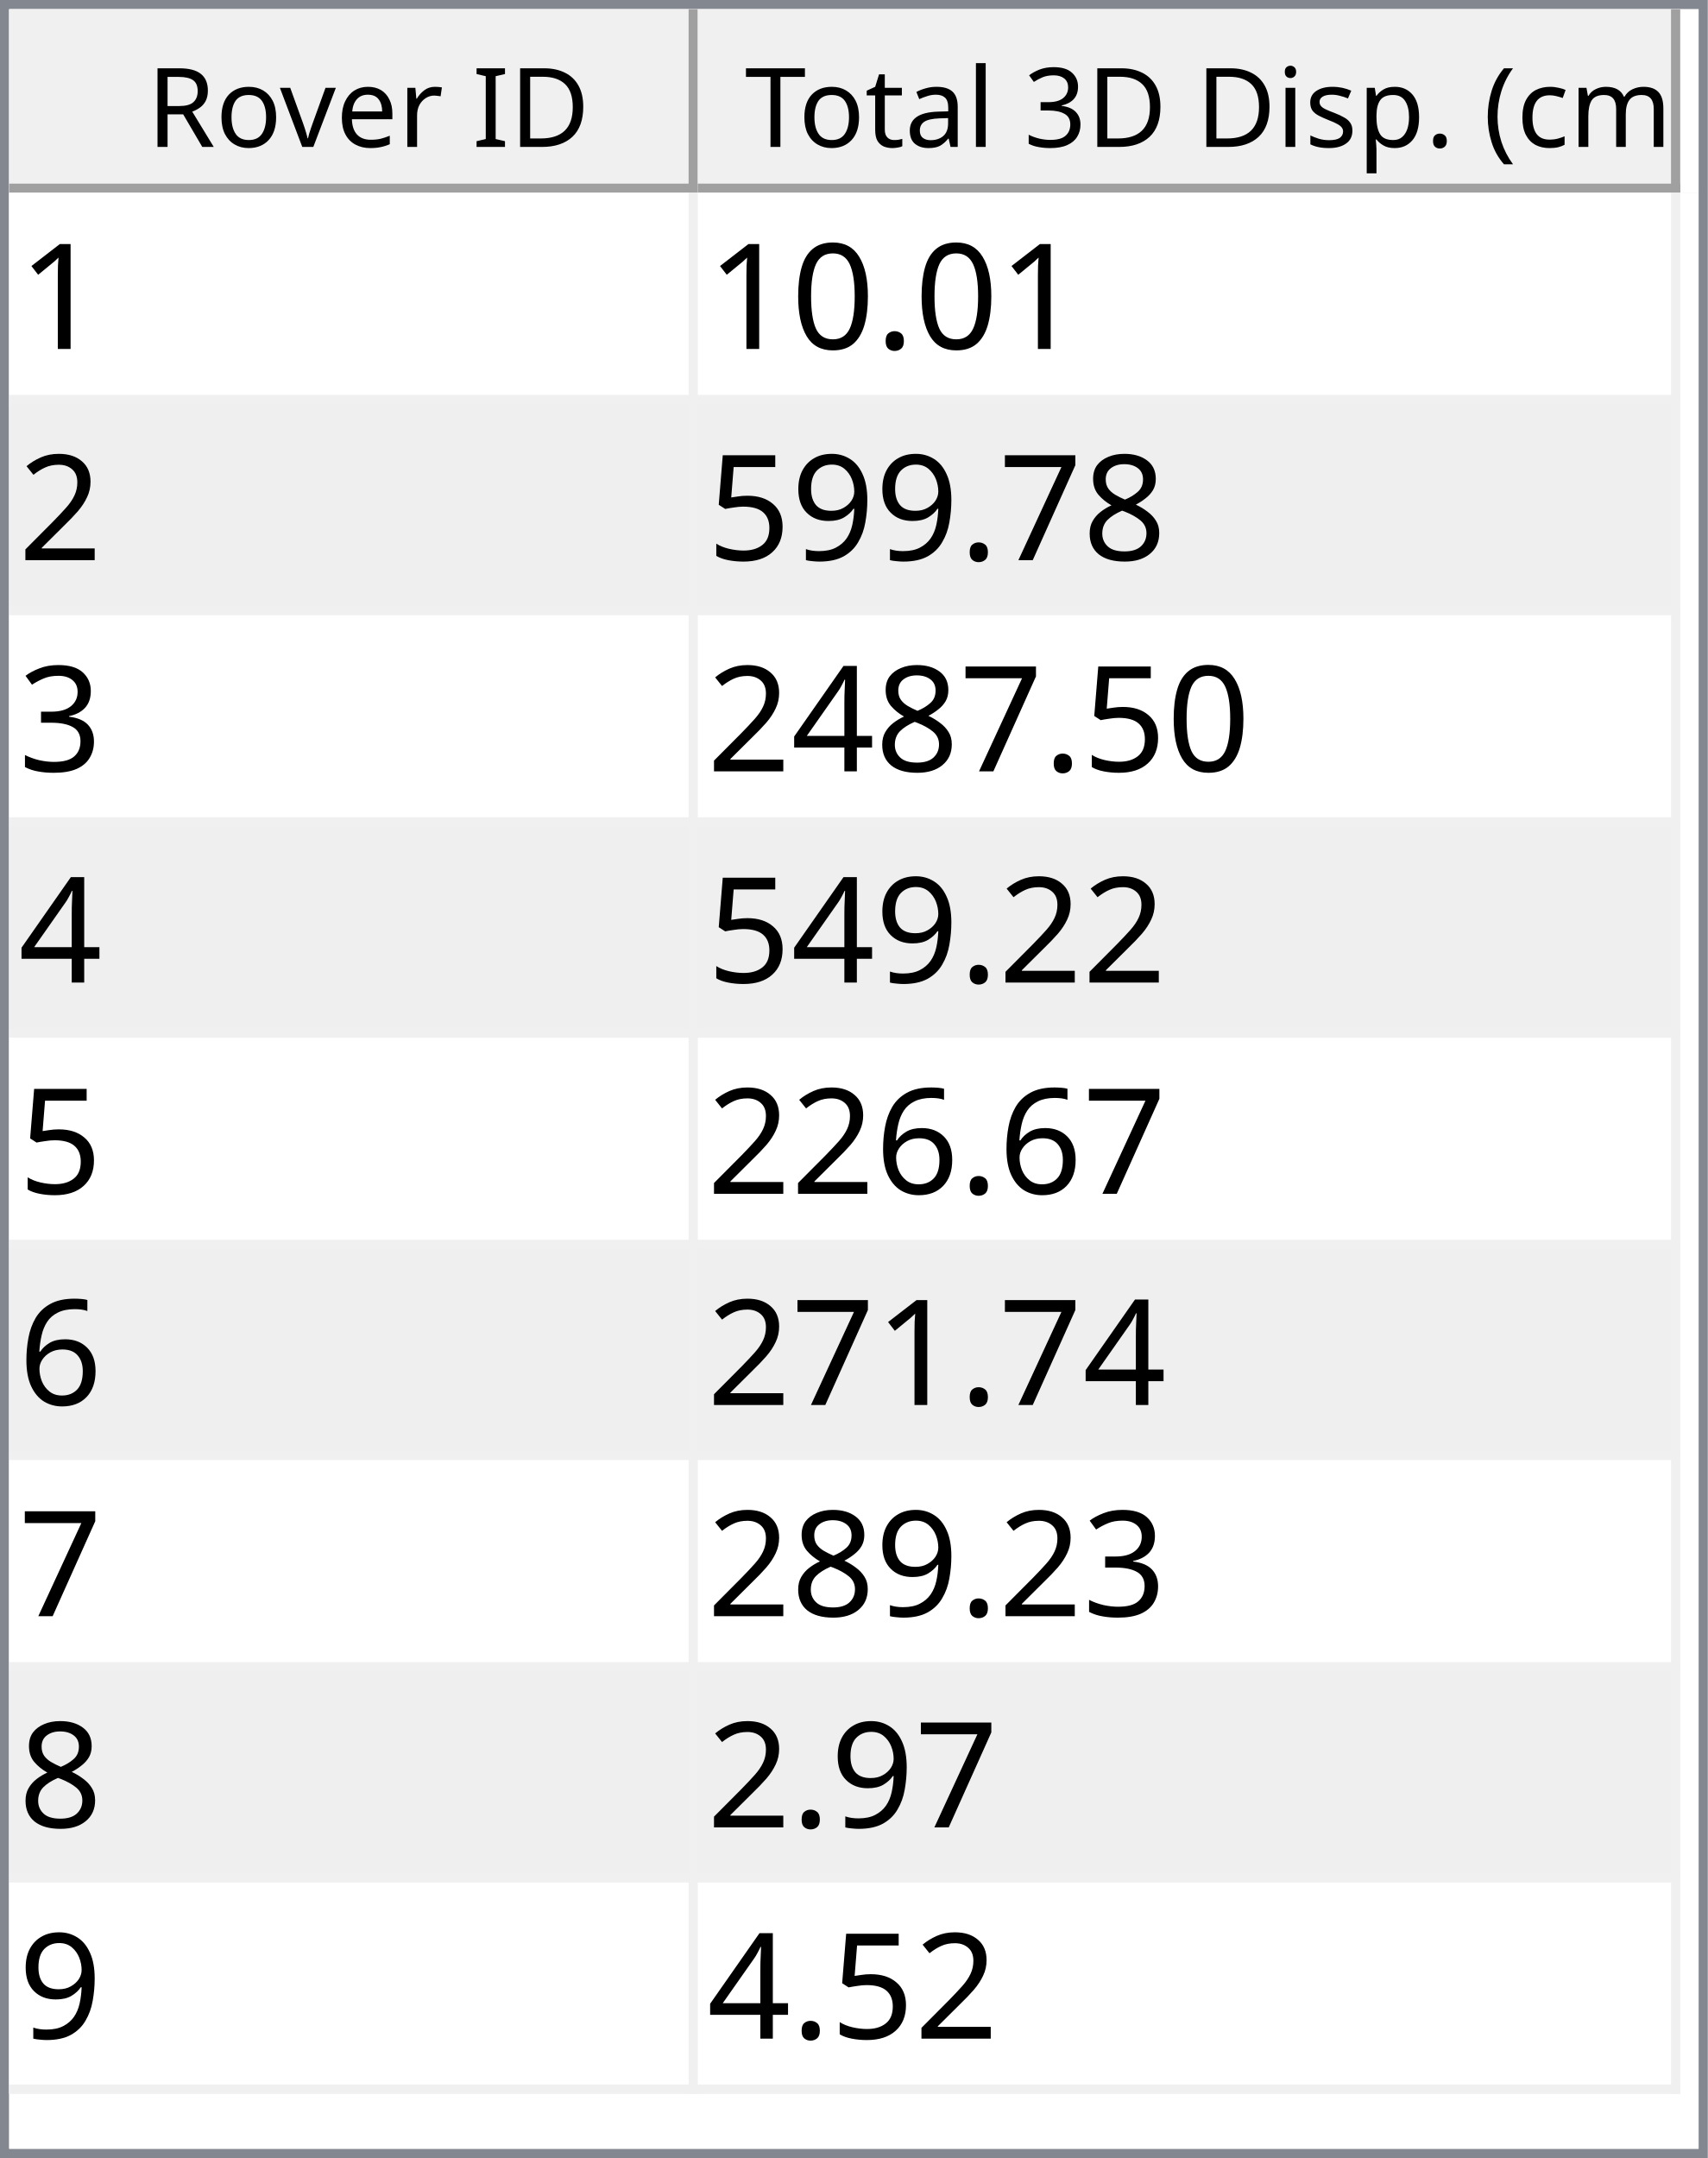
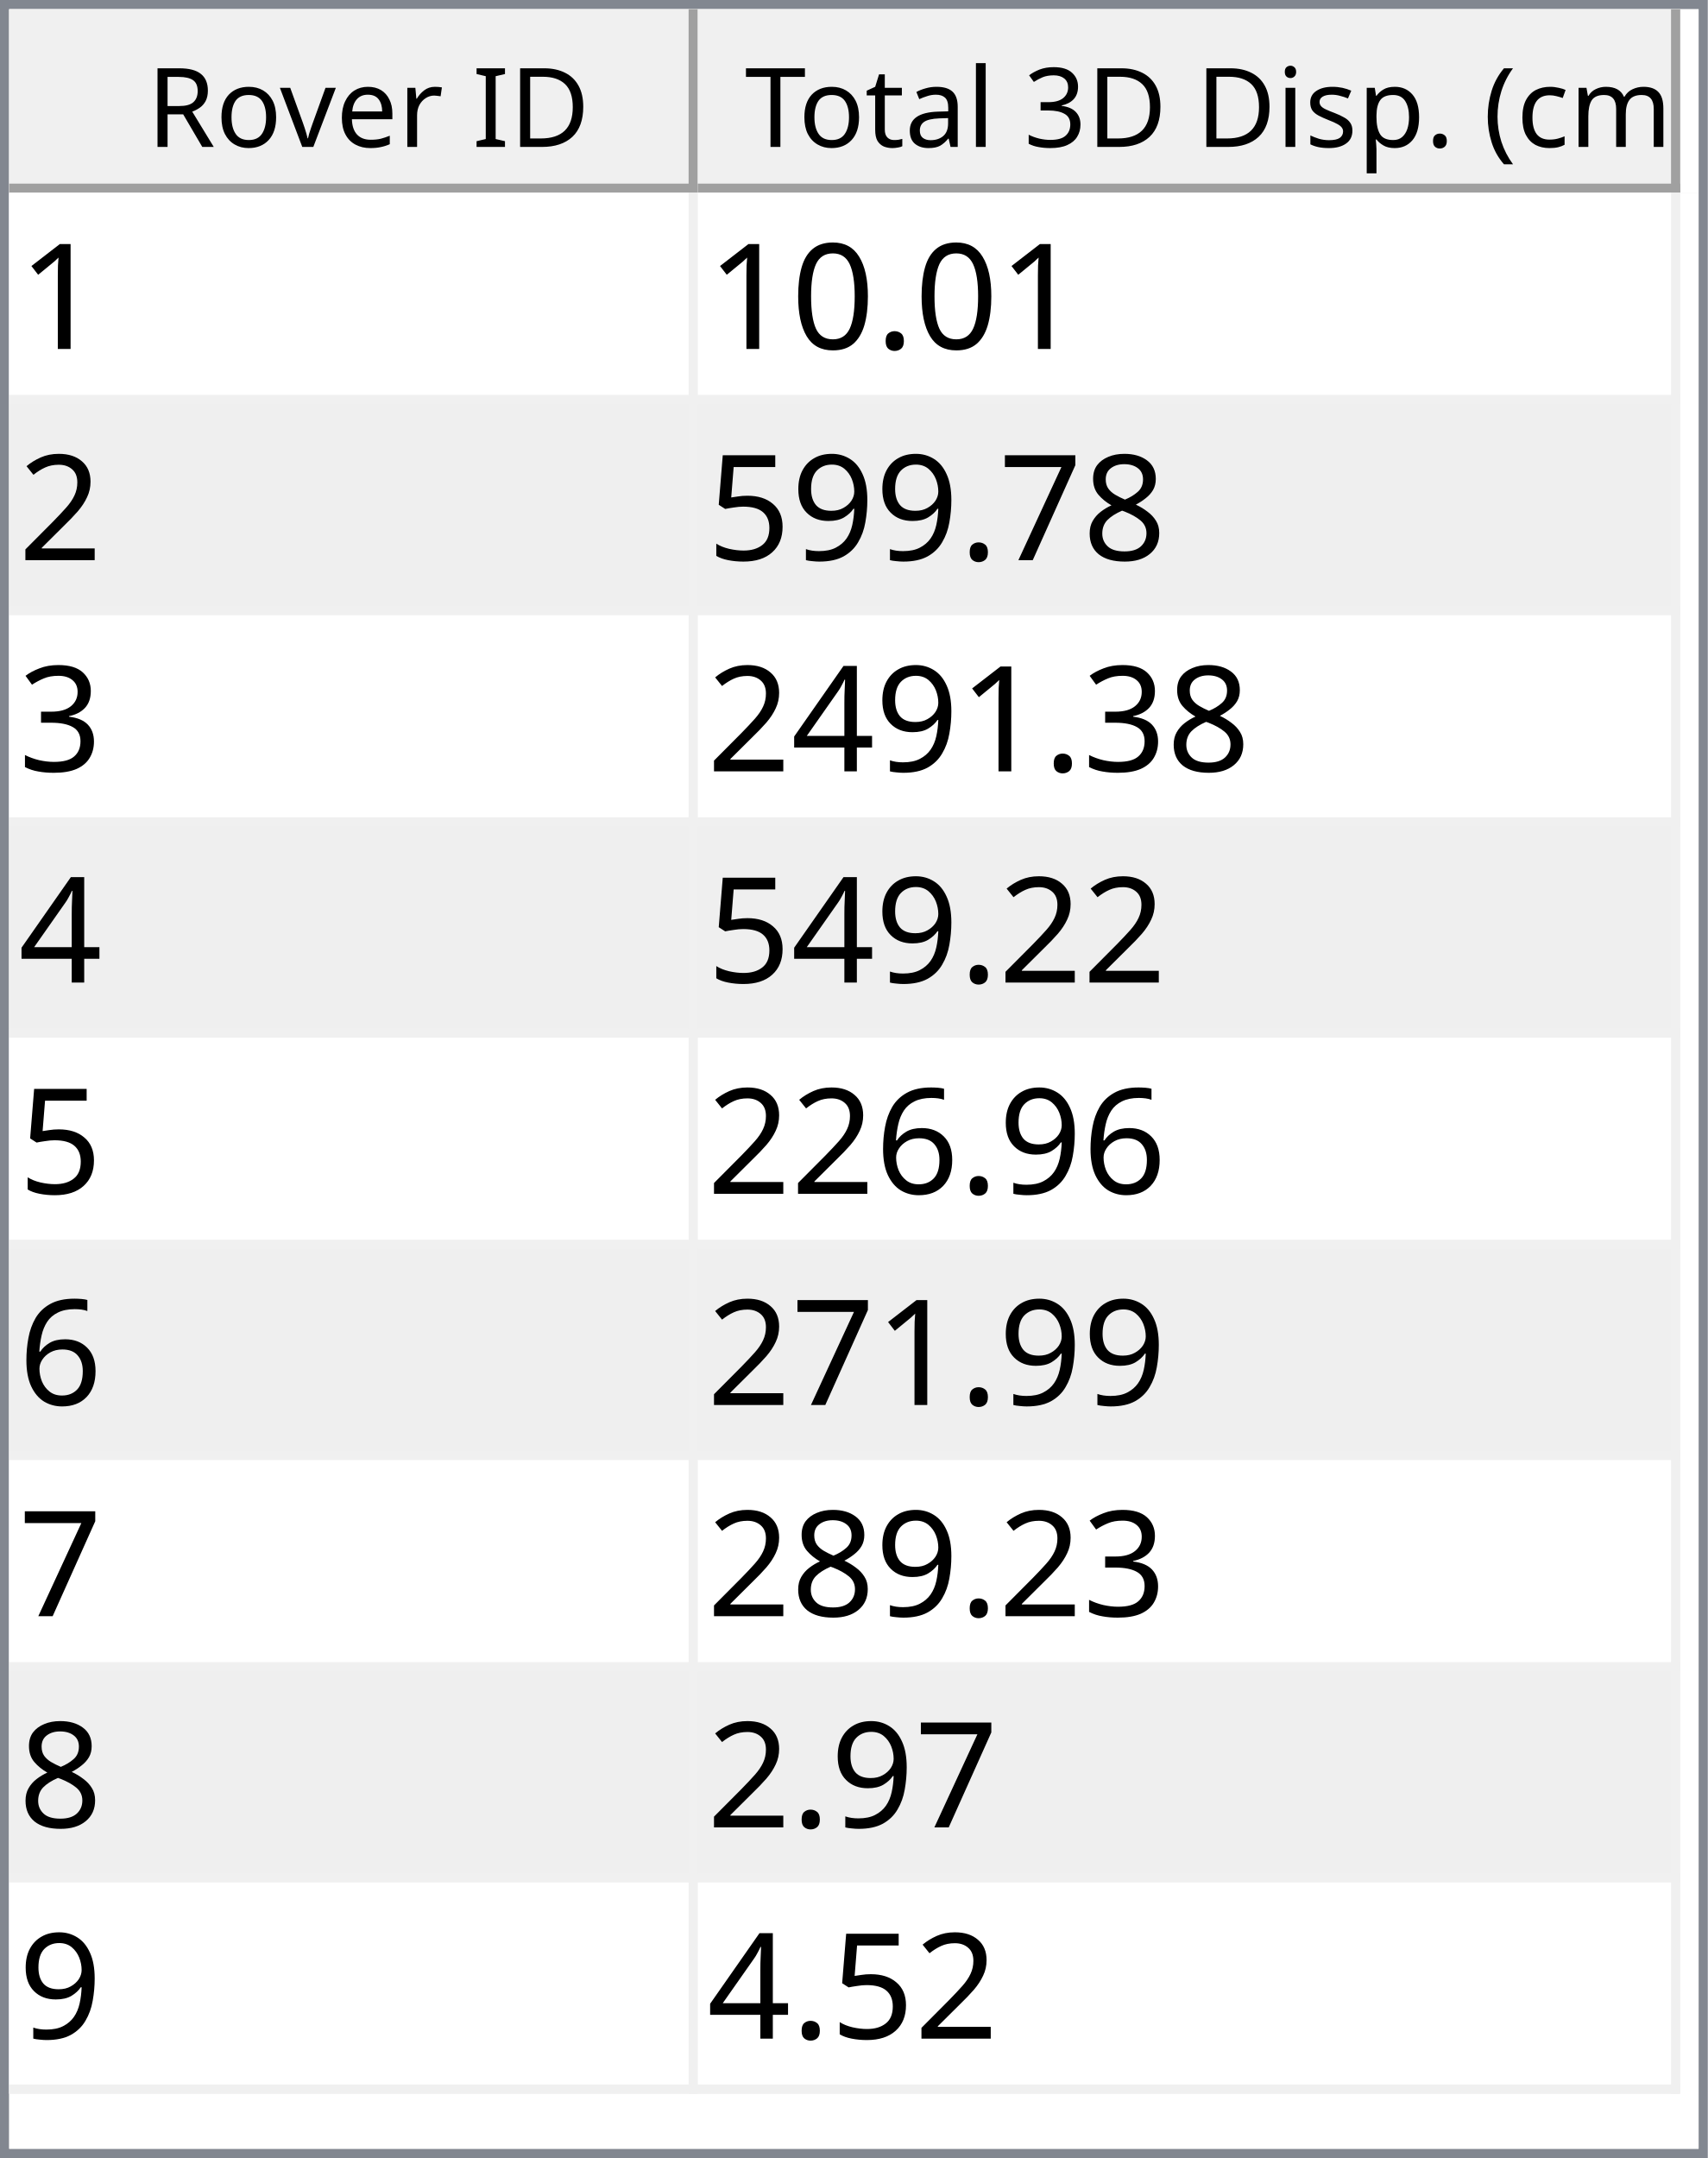
<svg xmlns="http://www.w3.org/2000/svg" style="fill-opacity:1; color-rendering:auto; color-interpolation:auto; text-rendering:auto; stroke:black; stroke-linecap:square; stroke-miterlimit:10; shape-rendering:auto; stroke-opacity:1; fill:black; stroke-dasharray:none; font-weight:normal; stroke-width:1; font-family:'Dialog'; font-style:normal; stroke-linejoin:miter; font-size:12px; stroke-dashoffset:0; image-rendering:auto;" width="186" height="235">
  <defs id="genericDefs" />
  <g>
    <defs id="defs1">
      <clipPath clipPathUnits="userSpaceOnUse" id="clipPath1">
        <path d="M0 0 L186 0 L186 235 L0 235 L0 0 Z" />
      </clipPath>
      <clipPath clipPathUnits="userSpaceOnUse" id="clipPath2">
        <path d="M0 0 L0 235 L186 235 L186 0 Z" />
      </clipPath>
      <clipPath clipPathUnits="userSpaceOnUse" id="clipPath3">
        <path d="M0 0 L0 20 L184 20 L184 0 Z" />
      </clipPath>
      <clipPath clipPathUnits="userSpaceOnUse" id="clipPath4">
        <path d="M0 0 L0 20 L75 20 L75 0 Z" />
      </clipPath>
      <clipPath clipPathUnits="userSpaceOnUse" id="clipPath5">
        <path d="M1 1 L1 19 L74 19 L74 1 Z" />
      </clipPath>
      <clipPath clipPathUnits="userSpaceOnUse" id="clipPath6">
        <path d="M0 0 L0 18 L73 18 L73 0 Z" />
      </clipPath>
      <clipPath clipPathUnits="userSpaceOnUse" id="clipPath7">
        <path d="M-0.5 -0.5 L-0.5 19.5 L74.5 19.5 L74.5 -0.5 Z" />
      </clipPath>
      <clipPath clipPathUnits="userSpaceOnUse" id="clipPath8">
        <path d="M0 0 L0 20 L107 20 L107 0 Z" />
      </clipPath>
      <clipPath clipPathUnits="userSpaceOnUse" id="clipPath9">
        <path d="M1 1 L1 19 L106 19 L106 1 Z" />
      </clipPath>
      <clipPath clipPathUnits="userSpaceOnUse" id="clipPath10">
        <path d="M0 0 L0 18 L105 18 L105 0 Z" />
      </clipPath>
      <clipPath clipPathUnits="userSpaceOnUse" id="clipPath11">
        <path d="M-0.5 -0.5 L-0.5 19.5 L106.5 19.5 L106.5 -0.5 Z" />
      </clipPath>
      <clipPath clipPathUnits="userSpaceOnUse" id="clipPath12">
        <path d="M0 0 L0 213 L184 213 L184 0 Z" />
      </clipPath>
      <clipPath clipPathUnits="userSpaceOnUse" id="clipPath13">
        <path d="M0 0 L0 207 L182 207 L182 0 Z" />
      </clipPath>
      <clipPath clipPathUnits="userSpaceOnUse" id="clipPath14">
        <path d="M-0.5 -0.5 L-0.5 206.5 L181.5 206.5 L181.5 -0.5 Z" />
      </clipPath>
      <clipPath clipPathUnits="userSpaceOnUse" id="clipPath15">
        <path d="M0 0 L0 22 L74 22 L74 0 Z" />
      </clipPath>
      <clipPath clipPathUnits="userSpaceOnUse" id="clipPath16">
        <path d="M0 0 L0 22 L106 22 L106 0 Z" />
      </clipPath>
      <font horiz-adv-x="64.551" id="font1">
        <font-face ascent="107.91" descent="25.098" units-per-em="100" style="font-style:normal; font-family:Segoe UI; font-weight:normal;" />
        <missing-glyph horiz-adv-x="64.551" d="M8.109 0 L8.109 68.266 L56.453 68.266 L56.453 0 L8.109 0 ZM15.328 7.234 L49.219 7.234 L49.219 61.031 L15.328 61.031 L15.328 7.234 Z" />
        <glyph unicode="D" horiz-adv-x="70.117" d="M9.188 0 L9.188 70.016 L28.516 70.016 Q65.531 70.016 65.531 35.891 Q65.531 19.672 55.25 9.836 Q44.969 0 27.734 0 L9.188 0 ZM17.391 62.594 L17.391 7.422 L27.828 7.422 Q41.609 7.422 49.273 14.797 Q56.938 22.172 56.938 35.688 Q56.938 62.594 28.328 62.594 L17.391 62.594 Z" />
        <glyph unicode="I" horiz-adv-x="26.611" d="M17.391 0 L9.188 0 L9.188 70.016 L17.391 70.016 L17.391 0 Z" />
        <glyph unicode=" " horiz-adv-x="27.393" d="" />
        <glyph unicode="r" horiz-adv-x="34.766" d="M34.188 41.891 Q32.078 43.5 28.125 43.5 Q23 43.5 19.555 38.672 Q16.109 33.844 16.109 25.484 L16.109 0 L8.109 0 L8.109 50 L16.109 50 L16.109 39.703 L16.312 39.703 Q18.016 44.969 21.531 47.922 Q25.047 50.875 29.391 50.875 Q32.516 50.875 34.188 50.203 L34.188 41.891 Z" />
        <glyph unicode="e" horiz-adv-x="52.295" d="M48.297 23 L12.984 23 Q13.188 14.656 17.484 10.109 Q21.781 5.562 29.297 5.562 Q37.75 5.562 44.828 11.141 L44.828 3.609 Q38.234 -1.172 27.391 -1.172 Q16.797 -1.172 10.742 5.641 Q4.688 12.453 4.688 24.812 Q4.688 36.469 11.305 43.82 Q17.922 51.172 27.734 51.172 Q37.547 51.172 42.922 44.828 Q48.297 38.484 48.297 27.203 L48.297 23 ZM40.094 29.781 Q40.047 36.719 36.75 40.578 Q33.453 44.438 27.594 44.438 Q21.922 44.438 17.969 40.383 Q14.016 36.328 13.094 29.781 L40.094 29.781 Z" />
        <glyph unicode="v" horiz-adv-x="47.9" d="M47.406 50 L27.484 0 L19.625 0 L0.688 50 L9.469 50 L22.172 13.672 Q23.578 9.672 23.922 6.688 L24.125 6.688 Q24.609 10.453 25.688 13.484 L38.969 50 L47.406 50 Z" />
        <glyph unicode="o" horiz-adv-x="58.594" d="M29 -1.172 Q17.922 -1.172 11.305 5.836 Q4.688 12.844 4.688 24.422 Q4.688 37.016 11.57 44.094 Q18.453 51.172 30.172 51.172 Q41.359 51.172 47.633 44.289 Q53.906 37.406 53.906 25.203 Q53.906 13.234 47.141 6.031 Q40.375 -1.172 29 -1.172 ZM29.594 44.438 Q21.875 44.438 17.383 39.188 Q12.891 33.938 12.891 24.703 Q12.891 15.828 17.43 10.695 Q21.969 5.562 29.594 5.562 Q37.359 5.562 41.531 10.594 Q45.703 15.625 45.703 24.906 Q45.703 34.281 41.531 39.359 Q37.359 44.438 29.594 44.438 Z" />
        <glyph unicode="R" horiz-adv-x="59.814" d="M59.375 0 L49.609 0 L37.891 19.625 Q36.281 22.359 34.766 24.289 Q33.25 26.219 31.664 27.438 Q30.078 28.656 28.25 29.219 Q26.422 29.781 24.125 29.781 L17.391 29.781 L17.391 0 L9.188 0 L9.188 70.016 L30.078 70.016 Q34.672 70.016 38.555 68.867 Q42.438 67.719 45.289 65.375 Q48.141 63.031 49.758 59.547 Q51.375 56.062 51.375 51.375 Q51.375 47.703 50.273 44.656 Q49.172 41.609 47.148 39.211 Q45.125 36.812 42.266 35.133 Q39.406 33.453 35.844 32.516 L35.844 32.328 Q37.594 31.547 38.891 30.547 Q40.188 29.547 41.359 28.18 Q42.531 26.812 43.68 25.078 Q44.828 23.344 46.234 21.047 L59.375 0 ZM17.391 62.594 L17.391 37.203 L28.516 37.203 Q31.594 37.203 34.203 38.133 Q36.812 39.062 38.719 40.797 Q40.625 42.531 41.703 45.047 Q42.781 47.562 42.781 50.688 Q42.781 56.297 39.141 59.445 Q35.5 62.594 28.609 62.594 L17.391 62.594 Z" />
        <glyph unicode=")" horiz-adv-x="30.176" d="M8.297 -15.922 L1.172 -15.922 Q16.406 2.344 16.406 26.812 Q16.406 51.469 1.078 70.016 L8.297 70.016 Q23.531 52.156 23.531 26.703 Q23.531 1.375 8.297 -15.922 Z" />
        <glyph unicode="m" horiz-adv-x="86.133" d="M79.109 0 L71.094 0 L71.094 28.719 Q71.094 37.016 68.531 40.727 Q65.969 44.438 59.906 44.438 Q54.781 44.438 51.195 39.75 Q47.609 35.062 47.609 28.516 L47.609 0 L39.594 0 L39.594 29.688 Q39.594 44.438 28.219 44.438 Q22.953 44.438 19.531 40.016 Q16.109 35.594 16.109 28.516 L16.109 0 L8.109 0 L8.109 50 L16.109 50 L16.109 42.094 L16.312 42.094 Q21.625 51.172 31.844 51.172 Q36.969 51.172 40.773 48.312 Q44.578 45.453 46 40.828 Q51.562 51.172 62.594 51.172 Q79.109 51.172 79.109 30.812 L79.109 0 Z" />
        <glyph unicode="c" horiz-adv-x="46.191" d="M42.188 2.297 Q36.422 -1.172 28.516 -1.172 Q17.828 -1.172 11.258 5.789 Q4.688 12.75 4.688 23.828 Q4.688 36.188 11.766 43.68 Q18.844 51.172 30.672 51.172 Q37.25 51.172 42.281 48.734 L42.281 40.531 Q36.719 44.438 30.375 44.438 Q22.703 44.438 17.797 38.945 Q12.891 33.453 12.891 24.516 Q12.891 15.719 17.508 10.641 Q22.125 5.562 29.891 5.562 Q36.422 5.562 42.188 9.906 L42.188 2.297 Z" />
        <glyph unicode="(" horiz-adv-x="30.176" d="M29.109 -15.922 L21.969 -15.922 Q6.844 1.375 6.844 26.703 Q6.844 52.156 21.969 70.016 L29.203 70.016 Q13.875 51.469 13.875 26.812 Q13.875 2.344 29.109 -15.922 Z" />
        <glyph unicode="." horiz-adv-x="21.68" d="M10.891 -1.078 Q8.641 -1.078 7.055 0.539 Q5.469 2.156 5.469 4.391 Q5.469 6.641 7.055 8.273 Q8.641 9.906 10.891 9.906 Q13.188 9.906 14.797 8.273 Q16.406 6.641 16.406 4.391 Q16.406 2.156 14.797 0.539 Q13.188 -1.078 10.891 -1.078 Z" />
        <glyph unicode="p" horiz-adv-x="58.789" d="M16.312 7.234 L16.109 7.234 L16.109 -23 L8.109 -23 L8.109 50 L16.109 50 L16.109 41.219 L16.312 41.219 Q22.219 51.172 33.594 51.172 Q43.266 51.172 48.688 44.461 Q54.109 37.75 54.109 26.469 Q54.109 13.922 48 6.375 Q41.891 -1.172 31.297 -1.172 Q21.578 -1.172 16.312 7.234 ZM16.109 27.391 L16.109 20.406 Q16.109 14.203 20.141 9.883 Q24.172 5.562 30.375 5.562 Q37.641 5.562 41.773 11.133 Q45.906 16.703 45.906 26.609 Q45.906 34.969 42.047 39.703 Q38.188 44.438 31.594 44.438 Q24.609 44.438 20.359 39.578 Q16.109 34.719 16.109 27.391 Z" />
        <glyph unicode="s" horiz-adv-x="42.432" d="M5.078 1.812 L5.078 10.406 Q11.625 5.562 19.484 5.562 Q30.031 5.562 30.031 12.594 Q30.031 14.594 29.125 15.992 Q28.219 17.391 26.68 18.461 Q25.141 19.531 23.07 20.383 Q21 21.234 18.609 22.172 Q15.281 23.484 12.766 24.828 Q10.25 26.172 8.57 27.859 Q6.891 29.547 6.031 31.695 Q5.172 33.844 5.172 36.719 Q5.172 40.234 6.789 42.945 Q8.406 45.656 11.086 47.484 Q13.766 49.312 17.211 50.242 Q20.656 51.172 24.312 51.172 Q30.812 51.172 35.938 48.922 L35.938 40.828 Q30.422 44.438 23.25 44.438 Q21 44.438 19.195 43.922 Q17.391 43.406 16.094 42.477 Q14.797 41.547 14.086 40.258 Q13.375 38.969 13.375 37.406 Q13.375 35.453 14.086 34.133 Q14.797 32.812 16.164 31.789 Q17.531 30.766 19.484 29.938 Q21.438 29.109 23.922 28.125 Q27.25 26.859 29.883 25.516 Q32.516 24.172 34.375 22.484 Q36.234 20.797 37.234 18.602 Q38.234 16.406 38.234 13.375 Q38.234 9.672 36.602 6.938 Q34.969 4.203 32.234 2.398 Q29.5 0.594 25.93 -0.289 Q22.359 -1.172 18.453 -1.172 Q10.75 -1.172 5.078 1.812 Z" />
        <glyph unicode="i" horiz-adv-x="24.219" d="M12.203 62.703 Q10.062 62.703 8.547 64.164 Q7.031 65.625 7.031 67.875 Q7.031 70.125 8.547 71.609 Q10.062 73.094 12.203 73.094 Q14.406 73.094 15.945 71.609 Q17.484 70.125 17.484 67.875 Q17.484 65.719 15.945 64.211 Q14.406 62.703 12.203 62.703 ZM16.109 0 L8.109 0 L8.109 50 L16.109 50 L16.109 0 Z" />
        <glyph unicode="3" horiz-adv-x="53.906" d="M46.531 19.828 Q46.531 15.094 44.75 11.211 Q42.969 7.328 39.719 4.57 Q36.469 1.812 31.93 0.297 Q27.391 -1.219 21.922 -1.219 Q11.922 -1.219 6 2.594 L6 11.188 Q13.094 5.609 22.219 5.609 Q25.875 5.609 28.828 6.539 Q31.781 7.469 33.906 9.227 Q36.031 10.984 37.18 13.477 Q38.328 15.969 38.328 19.094 Q38.328 32.812 18.797 32.812 L12.984 32.812 L12.984 39.594 L18.5 39.594 Q35.797 39.594 35.797 52.484 Q35.797 64.406 22.609 64.406 Q15.188 64.406 8.688 59.422 L8.688 67.188 Q15.375 71.188 24.609 71.188 Q29 71.188 32.57 69.969 Q36.141 68.75 38.68 66.555 Q41.219 64.359 42.609 61.281 Q44 58.203 44 54.5 Q44 40.672 30.031 36.719 L30.031 36.531 Q33.594 36.141 36.625 34.797 Q39.656 33.453 41.852 31.305 Q44.047 29.156 45.289 26.25 Q46.531 23.344 46.531 19.828 Z" />
        <glyph unicode="l" horiz-adv-x="24.219" d="M16.109 0 L8.109 0 L8.109 74.031 L16.109 74.031 L16.109 0 Z" />
        <glyph unicode="a" horiz-adv-x="50.879" d="M43.891 0 L35.891 0 L35.891 7.812 L35.688 7.812 Q30.469 -1.172 20.312 -1.172 Q12.844 -1.172 8.617 2.781 Q4.391 6.734 4.391 13.281 Q4.391 27.297 20.906 29.594 L35.891 31.688 Q35.891 44.438 25.594 44.438 Q16.547 44.438 9.281 38.281 L9.281 46.484 Q16.656 51.172 26.266 51.172 Q43.891 51.172 43.891 32.516 L43.891 0 ZM35.891 25.297 L23.828 23.641 Q18.266 22.859 15.43 20.875 Q12.594 18.891 12.594 13.875 Q12.594 10.203 15.211 7.883 Q17.828 5.562 22.172 5.562 Q28.125 5.562 32.008 9.742 Q35.891 13.922 35.891 20.312 L35.891 25.297 Z" />
        <glyph unicode="t" horiz-adv-x="33.887" d="M31.297 0.484 Q28.469 -1.078 23.828 -1.078 Q10.688 -1.078 10.688 13.578 L10.688 43.172 L2.094 43.172 L2.094 50 L10.688 50 L10.688 62.203 L18.703 64.797 L18.703 50 L31.297 50 L31.297 43.172 L18.703 43.172 L18.703 14.984 Q18.703 9.969 20.414 7.82 Q22.125 5.672 26.078 5.672 Q29.109 5.672 31.297 7.328 L31.297 0.484 Z" />
        <glyph unicode="T" horiz-adv-x="52.393" d="M50.594 62.594 L30.375 62.594 L30.375 0 L22.172 0 L22.172 62.594 L2 62.594 L2 70.016 L50.594 70.016 L50.594 62.594 Z" />
      </font>
      <font horiz-adv-x="75.0" id="font2">
        <font-face ascent="100.537" descent="21.973" units-per-em="100" style="font-style:normal; font-family:sans-serif; font-weight:normal;" />
        <missing-glyph horiz-adv-x="75.0" d="M12.5 0 L12.5 62.5 L62.5 62.5 L62.5 0 L12.5 0 ZM14.062 1.562 L60.938 1.562 L60.938 60.938 L14.062 60.938 L14.062 1.562 Z" />
        <glyph unicode="1" horiz-adv-x="55.615" d="M37.25 0 L28.469 0 L28.469 56 Q25.297 52.984 20.141 49.953 Q14.984 46.922 10.891 45.406 L10.891 53.906 Q18.266 57.375 23.781 62.305 Q29.297 67.234 31.594 71.875 L37.25 71.875 L37.25 0 Z" />
        <glyph unicode="." horiz-adv-x="27.783" d="M9.078 0 L9.078 10.016 L19.094 10.016 L19.094 0 L9.078 0 Z" />
        <glyph unicode="0" horiz-adv-x="55.615" d="M4.156 35.297 Q4.156 48 6.766 55.742 Q9.375 63.484 14.523 67.68 Q19.672 71.875 27.484 71.875 Q33.25 71.875 37.594 69.555 Q41.938 67.234 44.773 62.867 Q47.609 58.5 49.219 52.227 Q50.828 45.953 50.828 35.297 Q50.828 22.703 48.242 14.969 Q45.656 7.234 40.508 3.008 Q35.359 -1.219 27.484 -1.219 Q17.141 -1.219 11.234 6.203 Q4.156 15.141 4.156 35.297 ZM13.188 35.297 Q13.188 17.672 17.312 11.836 Q21.438 6 27.484 6 Q33.547 6 37.672 11.859 Q41.797 17.719 41.797 35.297 Q41.797 52.984 37.672 58.789 Q33.547 64.594 27.391 64.594 Q21.344 64.594 17.719 59.469 Q13.188 52.938 13.188 35.297 Z" />
        <glyph unicode="2" horiz-adv-x="55.615" d="M50.344 8.453 L50.344 0 L3.031 0 Q2.938 3.172 4.047 6.109 Q5.859 10.938 9.836 15.625 Q13.812 20.312 21.344 26.469 Q33.016 36.031 37.117 41.625 Q41.219 47.219 41.219 52.203 Q41.219 57.422 37.477 61.008 Q33.734 64.594 27.734 64.594 Q21.391 64.594 17.578 60.789 Q13.766 56.984 13.719 50.25 L4.688 51.172 Q5.609 61.281 11.664 66.578 Q17.719 71.875 27.938 71.875 Q38.234 71.875 44.242 66.164 Q50.25 60.453 50.25 52 Q50.25 47.703 48.492 43.555 Q46.734 39.406 42.656 34.812 Q38.578 30.219 29.109 22.219 Q21.188 15.578 18.945 13.211 Q16.703 10.844 15.234 8.453 L50.344 8.453 Z" />
        <glyph unicode="8" horiz-adv-x="55.615" d="M17.672 38.812 Q12.203 40.828 9.57 44.539 Q6.938 48.25 6.938 53.422 Q6.938 61.234 12.555 66.555 Q18.172 71.875 27.484 71.875 Q36.859 71.875 42.578 66.43 Q48.297 60.984 48.297 53.172 Q48.297 48.188 45.68 44.508 Q43.062 40.828 37.75 38.812 Q44.344 36.672 47.781 31.883 Q51.219 27.094 51.219 20.453 Q51.219 11.281 44.727 5.031 Q38.234 -1.219 27.641 -1.219 Q17.047 -1.219 10.547 5.055 Q4.047 11.328 4.047 20.703 Q4.047 27.688 7.594 32.398 Q11.141 37.109 17.672 38.812 ZM15.922 53.719 Q15.922 48.641 19.195 45.414 Q22.469 42.188 27.688 42.188 Q32.766 42.188 36.016 45.383 Q39.266 48.578 39.266 53.219 Q39.266 58.062 35.914 61.359 Q32.562 64.656 27.594 64.656 Q22.562 64.656 19.242 61.43 Q15.922 58.203 15.922 53.719 ZM13.094 20.656 Q13.094 16.891 14.875 13.375 Q16.656 9.859 20.172 7.93 Q23.688 6 27.734 6 Q34.031 6 38.133 10.055 Q42.234 14.109 42.234 20.359 Q42.234 26.703 38.016 30.859 Q33.797 35.016 27.438 35.016 Q21.234 35.016 17.164 30.914 Q13.094 26.812 13.094 20.656 Z" />
        <glyph unicode="7" horiz-adv-x="55.615" d="M4.734 62.203 L4.734 70.656 L51.078 70.656 L51.078 63.812 Q44.234 56.547 37.523 44.484 Q30.812 32.422 27.156 19.672 Q24.516 10.688 23.781 0 L14.75 0 Q14.891 8.453 18.062 20.414 Q21.234 32.375 27.172 43.484 Q33.109 54.594 39.797 62.203 L4.734 62.203 Z" />
        <glyph unicode="9" horiz-adv-x="55.615" d="M5.469 16.547 L13.922 17.328 Q14.984 11.375 18.016 8.688 Q21.047 6 25.781 6 Q29.828 6 32.883 7.859 Q35.938 9.719 37.891 12.82 Q39.844 15.922 41.164 21.195 Q42.484 26.469 42.484 31.938 Q42.484 32.516 42.438 33.688 Q39.797 29.5 35.234 26.883 Q30.672 24.266 25.344 24.266 Q16.453 24.266 10.305 30.711 Q4.156 37.156 4.156 47.703 Q4.156 58.594 10.578 65.234 Q17 71.875 26.656 71.875 Q33.641 71.875 39.43 68.117 Q45.219 64.359 48.219 57.398 Q51.219 50.438 51.219 37.25 Q51.219 23.531 48.242 15.406 Q45.266 7.281 39.383 3.031 Q33.5 -1.219 25.594 -1.219 Q17.188 -1.219 11.867 3.445 Q6.547 8.109 5.469 16.547 ZM41.453 48.141 Q41.453 55.719 37.43 60.156 Q33.406 64.594 27.734 64.594 Q21.875 64.594 17.531 59.812 Q13.188 55.031 13.188 47.406 Q13.188 40.578 17.312 36.305 Q21.438 32.031 27.484 32.031 Q33.594 32.031 37.523 36.305 Q41.453 40.578 41.453 48.141 Z" />
        <glyph unicode="5" horiz-adv-x="55.615" d="M4.156 18.75 L13.375 19.531 Q14.406 12.797 18.141 9.398 Q21.875 6 27.156 6 Q33.5 6 37.891 10.789 Q42.281 15.578 42.281 23.484 Q42.281 31 38.062 35.352 Q33.844 39.703 27 39.703 Q22.75 39.703 19.336 37.773 Q15.922 35.844 13.969 32.766 L5.719 33.844 L12.641 70.609 L48.25 70.609 L48.25 62.203 L19.672 62.203 L15.828 42.969 Q22.266 47.469 29.344 47.469 Q38.719 47.469 45.164 40.969 Q51.609 34.469 51.609 24.266 Q51.609 14.547 45.953 7.469 Q39.062 -1.219 27.156 -1.219 Q17.391 -1.219 11.211 4.25 Q5.031 9.719 4.156 18.75 Z" />
        <glyph unicode="3" horiz-adv-x="55.615" d="M4.203 18.891 L12.984 20.062 Q14.5 12.594 18.141 9.297 Q21.781 6 27 6 Q33.203 6 37.477 10.297 Q41.75 14.594 41.75 20.953 Q41.75 27 37.797 30.93 Q33.844 34.859 27.734 34.859 Q25.25 34.859 21.531 33.891 L22.516 41.609 Q23.391 41.5 23.922 41.5 Q29.547 41.5 34.039 44.43 Q38.531 47.359 38.531 53.469 Q38.531 58.297 35.258 61.477 Q31.984 64.656 26.812 64.656 Q21.688 64.656 18.266 61.43 Q14.844 58.203 13.875 51.766 L5.078 53.328 Q6.688 62.156 12.398 67.016 Q18.109 71.875 26.609 71.875 Q32.469 71.875 37.398 69.359 Q42.328 66.844 44.945 62.5 Q47.562 58.156 47.562 53.266 Q47.562 48.641 45.07 44.828 Q42.578 41.016 37.703 38.766 Q44.047 37.312 47.562 32.695 Q51.078 28.078 51.078 21.141 Q51.078 11.766 44.242 5.25 Q37.406 -1.266 26.953 -1.266 Q17.531 -1.266 11.305 4.352 Q5.078 9.969 4.203 18.891 Z" />
        <glyph unicode="4" horiz-adv-x="55.615" d="M32.328 0 L32.328 17.141 L1.266 17.141 L1.266 25.203 L33.938 71.578 L41.109 71.578 L41.109 25.203 L50.781 25.203 L50.781 17.141 L41.109 17.141 L41.109 0 L32.328 0 ZM32.328 25.203 L32.328 57.469 L9.906 25.203 L32.328 25.203 Z" />
        <glyph unicode="6" horiz-adv-x="55.615" d="M49.75 54.047 L41.016 53.375 Q39.844 58.547 37.703 60.891 Q34.125 64.656 28.906 64.656 Q24.703 64.656 21.531 62.312 Q17.391 59.281 14.992 53.469 Q12.594 47.656 12.5 36.922 Q15.672 41.75 20.266 44.094 Q24.859 46.438 29.891 46.438 Q38.672 46.438 44.852 39.969 Q51.031 33.5 51.031 23.25 Q51.031 16.5 48.125 10.719 Q45.219 4.938 40.141 1.859 Q35.062 -1.219 28.609 -1.219 Q17.625 -1.219 10.695 6.859 Q3.766 14.938 3.766 33.5 Q3.766 54.25 11.422 63.672 Q18.109 71.875 29.438 71.875 Q37.891 71.875 43.289 67.141 Q48.688 62.406 49.75 54.047 ZM13.875 23.188 Q13.875 18.656 15.797 14.508 Q17.719 10.359 21.188 8.18 Q24.656 6 28.469 6 Q34.031 6 38.039 10.492 Q42.047 14.984 42.047 22.703 Q42.047 30.125 38.086 34.398 Q34.125 38.672 28.125 38.672 Q22.172 38.672 18.023 34.398 Q13.875 30.125 13.875 23.188 Z" />
      </font>
    </defs>
    <g style="fill:white; stroke:white;">
      <rect x="0" y="0" width="186" style="clip-path:url(#clipPath1); stroke:none;" height="235" />
    </g>
    <g style="fill:white; text-rendering:optimizeSpeed; color-rendering:optimizeSpeed; image-rendering:optimizeSpeed; shape-rendering:crispEdges; stroke:white; color-interpolation:sRGB;">
      <rect x="0" width="186" height="235" y="0" style="stroke:none;" />
      <path style="stroke:none;" d="M0 235 L186 235 L186 0 L0 0 Z" />
    </g>
    <g style="fill:rgb(240,240,240); font-family:'Segoe UI'; stroke:rgb(240,240,240);">
      <rect x="0" y="0" width="186" style="clip-path:url(#clipPath2); stroke:none;" height="235" />
    </g>
    <g style="fill:rgb(130,135,144); font-family:'Segoe UI'; stroke:rgb(130,135,144);">
      <path d="M0 0 L186 0 L186 235 L0 235 L0 0 ZM1 1 L185 1 L185 234 L1 234 L1 1 Z" style="fill-rule:evenodd; clip-path:url(#clipPath2); stroke:none;" />
    </g>
    <g style="fill:white; font-family:'Segoe UI'; stroke:white;" transform="translate(1,1)">
      <rect x="0" y="0" width="184" style="clip-path:url(#clipPath3); stroke:none;" height="20" />
    </g>
    <g style="fill:rgb(240,240,240); font-family:'Segoe UI'; stroke:rgb(240,240,240);" transform="translate(1,1)">
      <rect x="0" y="0" width="75" style="clip-path:url(#clipPath4); stroke:none;" height="20" />
    </g>
    <g style="font-family:'Segoe UI';" transform="translate(2,2)">
      <text x="14" xml:space="preserve" y="14" style="clip-path:url(#clipPath6); stroke:none;">Rover ID</text>
    </g>
    <g style="fill:rgb(160,160,160); font-family:'Segoe UI'; stroke:rgb(160,160,160); stroke-linejoin:bevel;" transform="translate(1.5,1.5)">
      <line x1="74" x2="74" y1="0" style="fill:none; clip-path:url(#clipPath7);" y2="19" />
    </g>
    <g style="fill:rgb(160,160,160); font-family:'Segoe UI'; stroke:rgb(160,160,160); stroke-linejoin:bevel;" transform="matrix(1,0,0,1,1,1) translate(0.5,0.5)">
      <line x1="0" x2="74" y1="19" style="fill:none; clip-path:url(#clipPath7);" y2="19" />
    </g>
    <g style="fill:rgb(240,240,240); font-family:'Segoe UI'; stroke:rgb(240,240,240);" transform="translate(76,1)">
      <rect x="0" y="0" width="107" style="clip-path:url(#clipPath8); stroke:none;" height="20" />
    </g>
    <g style="font-family:'Segoe UI';" transform="translate(77,2)">
      <text x="1" xml:space="preserve" y="14" style="clip-path:url(#clipPath10); stroke:none;"> Total 3D Disp. (cm)</text>
    </g>
    <g style="fill:rgb(160,160,160); font-family:'Segoe UI'; stroke:rgb(160,160,160); stroke-linejoin:bevel;" transform="translate(76.5,1.5)">
      <line x1="106" x2="106" y1="0" style="fill:none; clip-path:url(#clipPath11);" y2="19" />
    </g>
    <g style="fill:rgb(160,160,160); font-family:'Segoe UI'; stroke:rgb(160,160,160); stroke-linejoin:bevel;" transform="matrix(1,0,0,1,76,1) translate(0.5,0.5)">
      <line x1="0" x2="106" y1="19" style="fill:none; clip-path:url(#clipPath11);" y2="19" />
    </g>
    <g style="fill:white; font-family:'Segoe UI'; stroke:white;" transform="translate(1,21)">
      <rect x="0" y="0" width="184" style="clip-path:url(#clipPath12); stroke:none;" height="213" />
    </g>
    <g style="fill:rgb(240,240,240); font-size:16px; font-family:sans-serif; stroke:rgb(240,240,240);" transform="translate(1,21)">
      <rect x="0" y="0" width="182" style="clip-path:url(#clipPath13); stroke:none;" height="207" />
      <line transform="translate(0.5,0.5)" x1="0" x2="181" y1="22" style="clip-path:url(#clipPath14); fill:none; stroke-linejoin:bevel;" y2="22" />
    </g>
    <g transform="matrix(1,0,0,1,1,21) translate(0.5,0.5)" style="fill:rgb(240,240,240); font-size:16px; font-family:sans-serif; stroke:rgb(240,240,240); stroke-linejoin:bevel;">
      <line x1="0" x2="181" y1="45" style="fill:none; clip-path:url(#clipPath14);" y2="45" />
    </g>
    <g transform="matrix(1,0,0,1,1,21) translate(0.5,0.5)" style="fill:rgb(240,240,240); font-size:16px; font-family:sans-serif; stroke:rgb(240,240,240); stroke-linejoin:bevel;">
      <line x1="0" x2="181" y1="68" style="fill:none; clip-path:url(#clipPath14);" y2="68" />
    </g>
    <g transform="matrix(1,0,0,1,1,21) translate(0.5,0.5)" style="fill:rgb(240,240,240); font-size:16px; font-family:sans-serif; stroke:rgb(240,240,240); stroke-linejoin:bevel;">
      <line x1="0" x2="181" y1="91" style="fill:none; clip-path:url(#clipPath14);" y2="91" />
    </g>
    <g transform="matrix(1,0,0,1,1,21) translate(0.5,0.5)" style="fill:rgb(240,240,240); font-size:16px; font-family:sans-serif; stroke:rgb(240,240,240); stroke-linejoin:bevel;">
      <line x1="0" x2="181" y1="114" style="fill:none; clip-path:url(#clipPath14);" y2="114" />
    </g>
    <g transform="matrix(1,0,0,1,1,21) translate(0.5,0.5)" style="fill:rgb(240,240,240); font-size:16px; font-family:sans-serif; stroke:rgb(240,240,240); stroke-linejoin:bevel;">
      <line x1="0" x2="181" y1="137" style="fill:none; clip-path:url(#clipPath14);" y2="137" />
    </g>
    <g transform="matrix(1,0,0,1,1,21) translate(0.5,0.5)" style="fill:rgb(240,240,240); font-size:16px; font-family:sans-serif; stroke:rgb(240,240,240); stroke-linejoin:bevel;">
      <line x1="0" x2="181" y1="160" style="fill:none; clip-path:url(#clipPath14);" y2="160" />
    </g>
    <g transform="matrix(1,0,0,1,1,21) translate(0.5,0.5)" style="fill:rgb(240,240,240); font-size:16px; font-family:sans-serif; stroke:rgb(240,240,240); stroke-linejoin:bevel;">
      <line x1="0" x2="181" y1="183" style="fill:none; clip-path:url(#clipPath14);" y2="183" />
    </g>
    <g transform="matrix(1,0,0,1,1,21) translate(0.5,0.5)" style="fill:rgb(240,240,240); font-size:16px; font-family:sans-serif; stroke:rgb(240,240,240); stroke-linejoin:bevel;">
      <line x1="0" x2="181" y1="206" style="fill:none; clip-path:url(#clipPath14);" y2="206" />
    </g>
    <g transform="matrix(1,0,0,1,1,21) translate(0.5,0.5)" style="fill:rgb(240,240,240); font-size:16px; font-family:sans-serif; stroke:rgb(240,240,240); stroke-linejoin:bevel;">
      <line x1="74" x2="74" y1="0" style="fill:none; clip-path:url(#clipPath14);" y2="206" />
    </g>
    <g transform="matrix(1,0,0,1,1,21) translate(0.5,0.5)" style="fill:rgb(240,240,240); font-size:16px; font-family:sans-serif; stroke:rgb(240,240,240); stroke-linejoin:bevel;">
      <line x1="181" x2="181" y1="0" style="fill:none; clip-path:url(#clipPath14);" y2="206" />
    </g>
    <g style="fill:white; font-size:16px; font-family:sans-serif; stroke:white;" transform="matrix(1,0,0,1,1,21)">
      <rect x="0" y="0" width="74" style="clip-path:url(#clipPath15); stroke:none;" height="22" />
      <text x="1" y="17" style="fill:black; clip-path:url(#clipPath15); stroke:none;" xml:space="preserve">1</text>
    </g>
    <g style="fill:white; font-size:16px; font-family:sans-serif; stroke:white;" transform="matrix(1,0,0,1,1,21) translate(75,0)">
      <rect x="0" y="0" width="106" style="clip-path:url(#clipPath16); stroke:none;" height="22" />
      <text x="1" y="17" style="fill:black; clip-path:url(#clipPath16); stroke:none;" xml:space="preserve">10.01</text>
    </g>
    <g style="fill:rgb(239,239,239); font-size:16px; font-family:sans-serif; stroke:rgb(239,239,239);" transform="matrix(1,0,0,1,1,21) translate(0,23)">
      <rect x="0" y="0" width="74" style="clip-path:url(#clipPath15); stroke:none;" height="22" />
      <text x="1" y="17" style="fill:black; clip-path:url(#clipPath15); stroke:none;" xml:space="preserve">2</text>
    </g>
    <g style="fill:rgb(239,239,239); font-size:16px; font-family:sans-serif; stroke:rgb(239,239,239);" transform="matrix(1,0,0,1,1,21) translate(75,23)">
      <rect x="0" y="0" width="106" style="clip-path:url(#clipPath16); stroke:none;" height="22" />
      <text x="1" y="17" style="fill:black; clip-path:url(#clipPath16); stroke:none;" xml:space="preserve">599.78</text>
    </g>
    <g style="fill:white; font-size:16px; font-family:sans-serif; stroke:white;" transform="matrix(1,0,0,1,1,21) translate(0,46)">
      <rect x="0" y="0" width="74" style="clip-path:url(#clipPath15); stroke:none;" height="22" />
      <text x="1" y="17" style="fill:black; clip-path:url(#clipPath15); stroke:none;" xml:space="preserve">3</text>
    </g>
    <g style="fill:white; font-size:16px; font-family:sans-serif; stroke:white;" transform="matrix(1,0,0,1,1,21) translate(75,46)">
      <rect x="0" y="0" width="106" style="clip-path:url(#clipPath16); stroke:none;" height="22" />
-       <text x="1" y="17" style="fill:black; clip-path:url(#clipPath16); stroke:none;" xml:space="preserve">2487.50</text>
+       <text x="1" y="17" style="fill:black; clip-path:url(#clipPath16); stroke:none;" xml:space="preserve">2491.38</text>
    </g>
    <g style="fill:rgb(239,239,239); font-size:16px; font-family:sans-serif; stroke:rgb(239,239,239);" transform="matrix(1,0,0,1,1,21) translate(0,69)">
      <rect x="0" y="0" width="74" style="clip-path:url(#clipPath15); stroke:none;" height="22" />
      <text x="1" y="17" style="fill:black; clip-path:url(#clipPath15); stroke:none;" xml:space="preserve">4</text>
    </g>
    <g style="fill:rgb(239,239,239); font-size:16px; font-family:sans-serif; stroke:rgb(239,239,239);" transform="matrix(1,0,0,1,1,21) translate(75,69)">
      <rect x="0" y="0" width="106" style="clip-path:url(#clipPath16); stroke:none;" height="22" />
      <text x="1" y="17" style="fill:black; clip-path:url(#clipPath16); stroke:none;" xml:space="preserve">549.22</text>
    </g>
    <g style="fill:white; font-size:16px; font-family:sans-serif; stroke:white;" transform="matrix(1,0,0,1,1,21) translate(0,92)">
      <rect x="0" y="0" width="74" style="clip-path:url(#clipPath15); stroke:none;" height="22" />
      <text x="1" y="17" style="fill:black; clip-path:url(#clipPath15); stroke:none;" xml:space="preserve">5</text>
    </g>
    <g style="fill:white; font-size:16px; font-family:sans-serif; stroke:white;" transform="matrix(1,0,0,1,1,21) translate(75,92)">
      <rect x="0" y="0" width="106" style="clip-path:url(#clipPath16); stroke:none;" height="22" />
-       <text x="1" y="17" style="fill:black; clip-path:url(#clipPath16); stroke:none;" xml:space="preserve">226.67</text>
+       <text x="1" y="17" style="fill:black; clip-path:url(#clipPath16); stroke:none;" xml:space="preserve">226.96</text>
    </g>
    <g style="fill:rgb(239,239,239); font-size:16px; font-family:sans-serif; stroke:rgb(239,239,239);" transform="matrix(1,0,0,1,1,21) translate(0,115)">
      <rect x="0" y="0" width="74" style="clip-path:url(#clipPath15); stroke:none;" height="22" />
      <text x="1" y="17" style="fill:black; clip-path:url(#clipPath15); stroke:none;" xml:space="preserve">6</text>
    </g>
    <g style="fill:rgb(239,239,239); font-size:16px; font-family:sans-serif; stroke:rgb(239,239,239);" transform="matrix(1,0,0,1,1,21) translate(75,115)">
      <rect x="0" y="0" width="106" style="clip-path:url(#clipPath16); stroke:none;" height="22" />
-       <text x="1" y="17" style="fill:black; clip-path:url(#clipPath16); stroke:none;" xml:space="preserve">271.74</text>
+       <text x="1" y="17" style="fill:black; clip-path:url(#clipPath16); stroke:none;" xml:space="preserve">271.99</text>
    </g>
    <g style="fill:white; font-size:16px; font-family:sans-serif; stroke:white;" transform="matrix(1,0,0,1,1,21) translate(0,138)">
      <rect x="0" y="0" width="74" style="clip-path:url(#clipPath15); stroke:none;" height="22" />
      <text x="1" y="17" style="fill:black; clip-path:url(#clipPath15); stroke:none;" xml:space="preserve">7</text>
    </g>
    <g style="fill:white; font-size:16px; font-family:sans-serif; stroke:white;" transform="matrix(1,0,0,1,1,21) translate(75,138)">
      <rect x="0" y="0" width="106" style="clip-path:url(#clipPath16); stroke:none;" height="22" />
      <text x="1" y="17" style="fill:black; clip-path:url(#clipPath16); stroke:none;" xml:space="preserve">289.23</text>
    </g>
    <g style="fill:rgb(239,239,239); font-size:16px; font-family:sans-serif; stroke:rgb(239,239,239);" transform="matrix(1,0,0,1,1,21) translate(0,161)">
      <rect x="0" y="0" width="74" style="clip-path:url(#clipPath15); stroke:none;" height="22" />
      <text x="1" y="17" style="fill:black; clip-path:url(#clipPath15); stroke:none;" xml:space="preserve">8</text>
    </g>
    <g style="fill:rgb(239,239,239); font-size:16px; font-family:sans-serif; stroke:rgb(239,239,239);" transform="matrix(1,0,0,1,1,21) translate(75,161)">
      <rect x="0" y="0" width="106" style="clip-path:url(#clipPath16); stroke:none;" height="22" />
      <text x="1" y="17" style="fill:black; clip-path:url(#clipPath16); stroke:none;" xml:space="preserve">2.97</text>
    </g>
    <g style="fill:white; font-size:16px; font-family:sans-serif; stroke:white;" transform="matrix(1,0,0,1,1,21) translate(0,184)">
      <rect x="0" y="0" width="74" style="clip-path:url(#clipPath15); stroke:none;" height="22" />
      <text x="1" y="17" style="fill:black; clip-path:url(#clipPath15); stroke:none;" xml:space="preserve">9</text>
    </g>
    <g style="fill:white; font-size:16px; font-family:sans-serif; stroke:white;" transform="matrix(1,0,0,1,1,21) translate(75,184)">
      <rect x="0" y="0" width="106" style="clip-path:url(#clipPath16); stroke:none;" height="22" />
      <text x="1" y="17" style="fill:black; clip-path:url(#clipPath16); stroke:none;" xml:space="preserve">4.52</text>
    </g>
  </g>
</svg>
